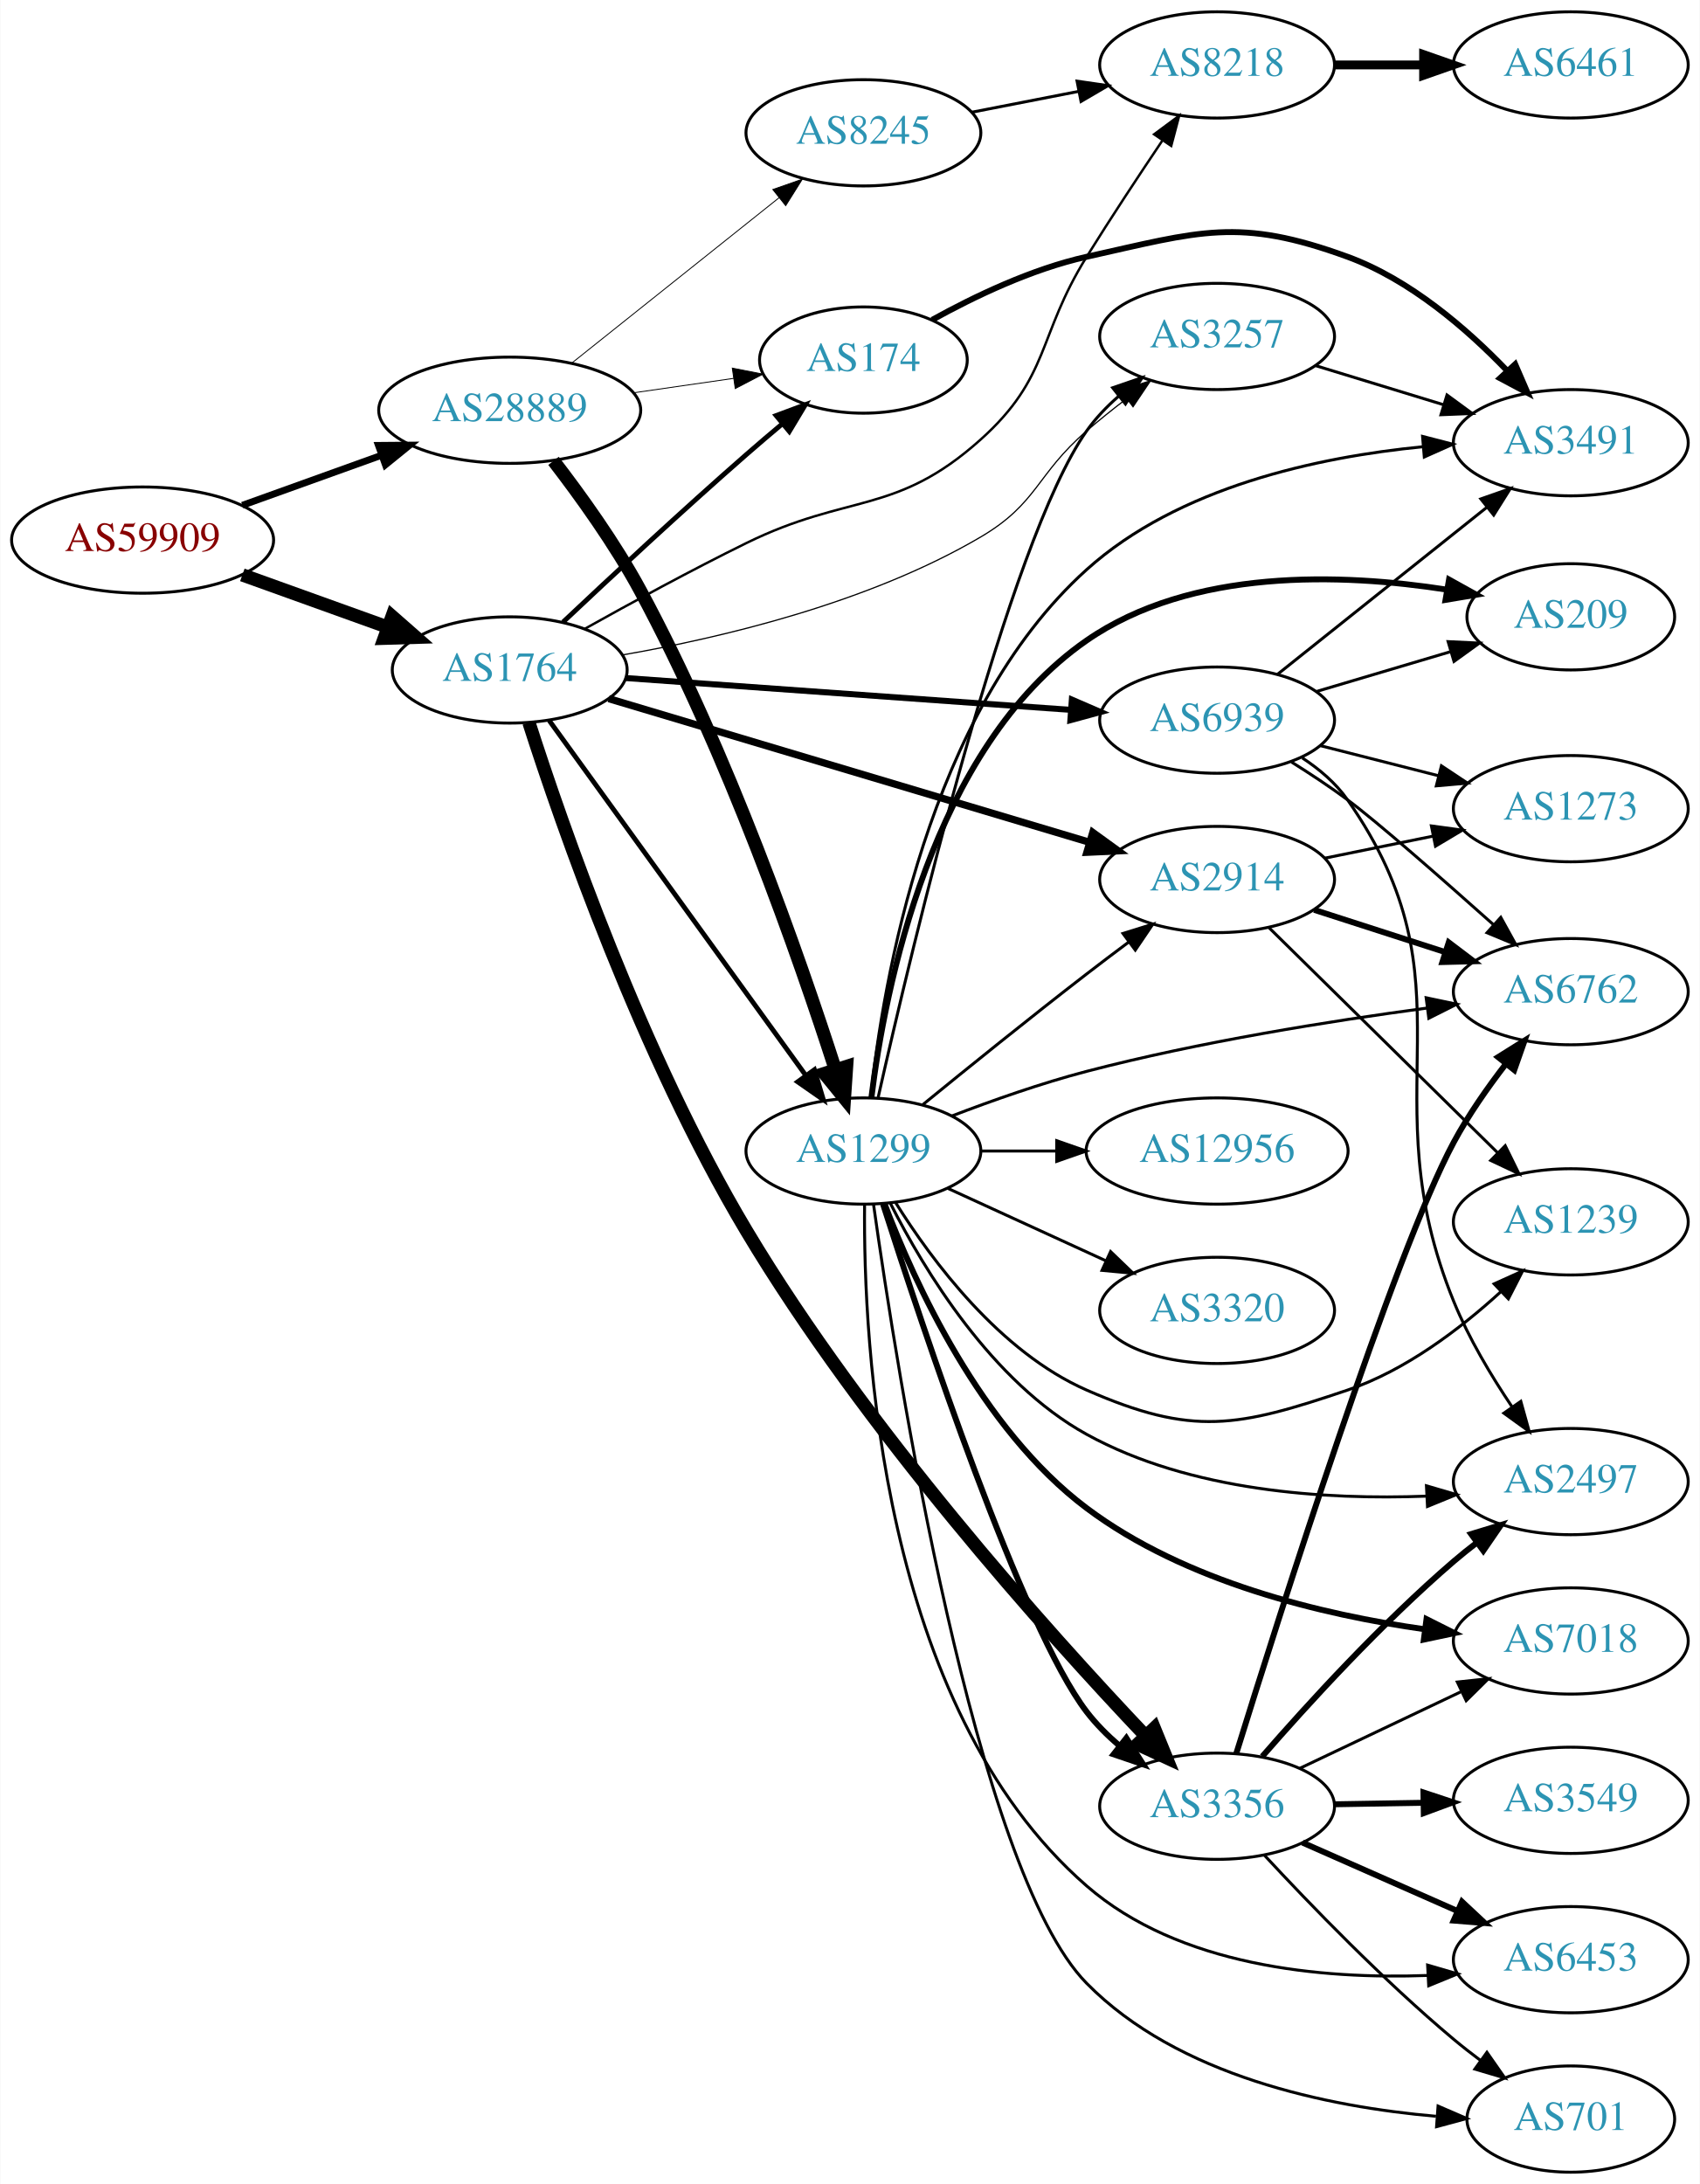
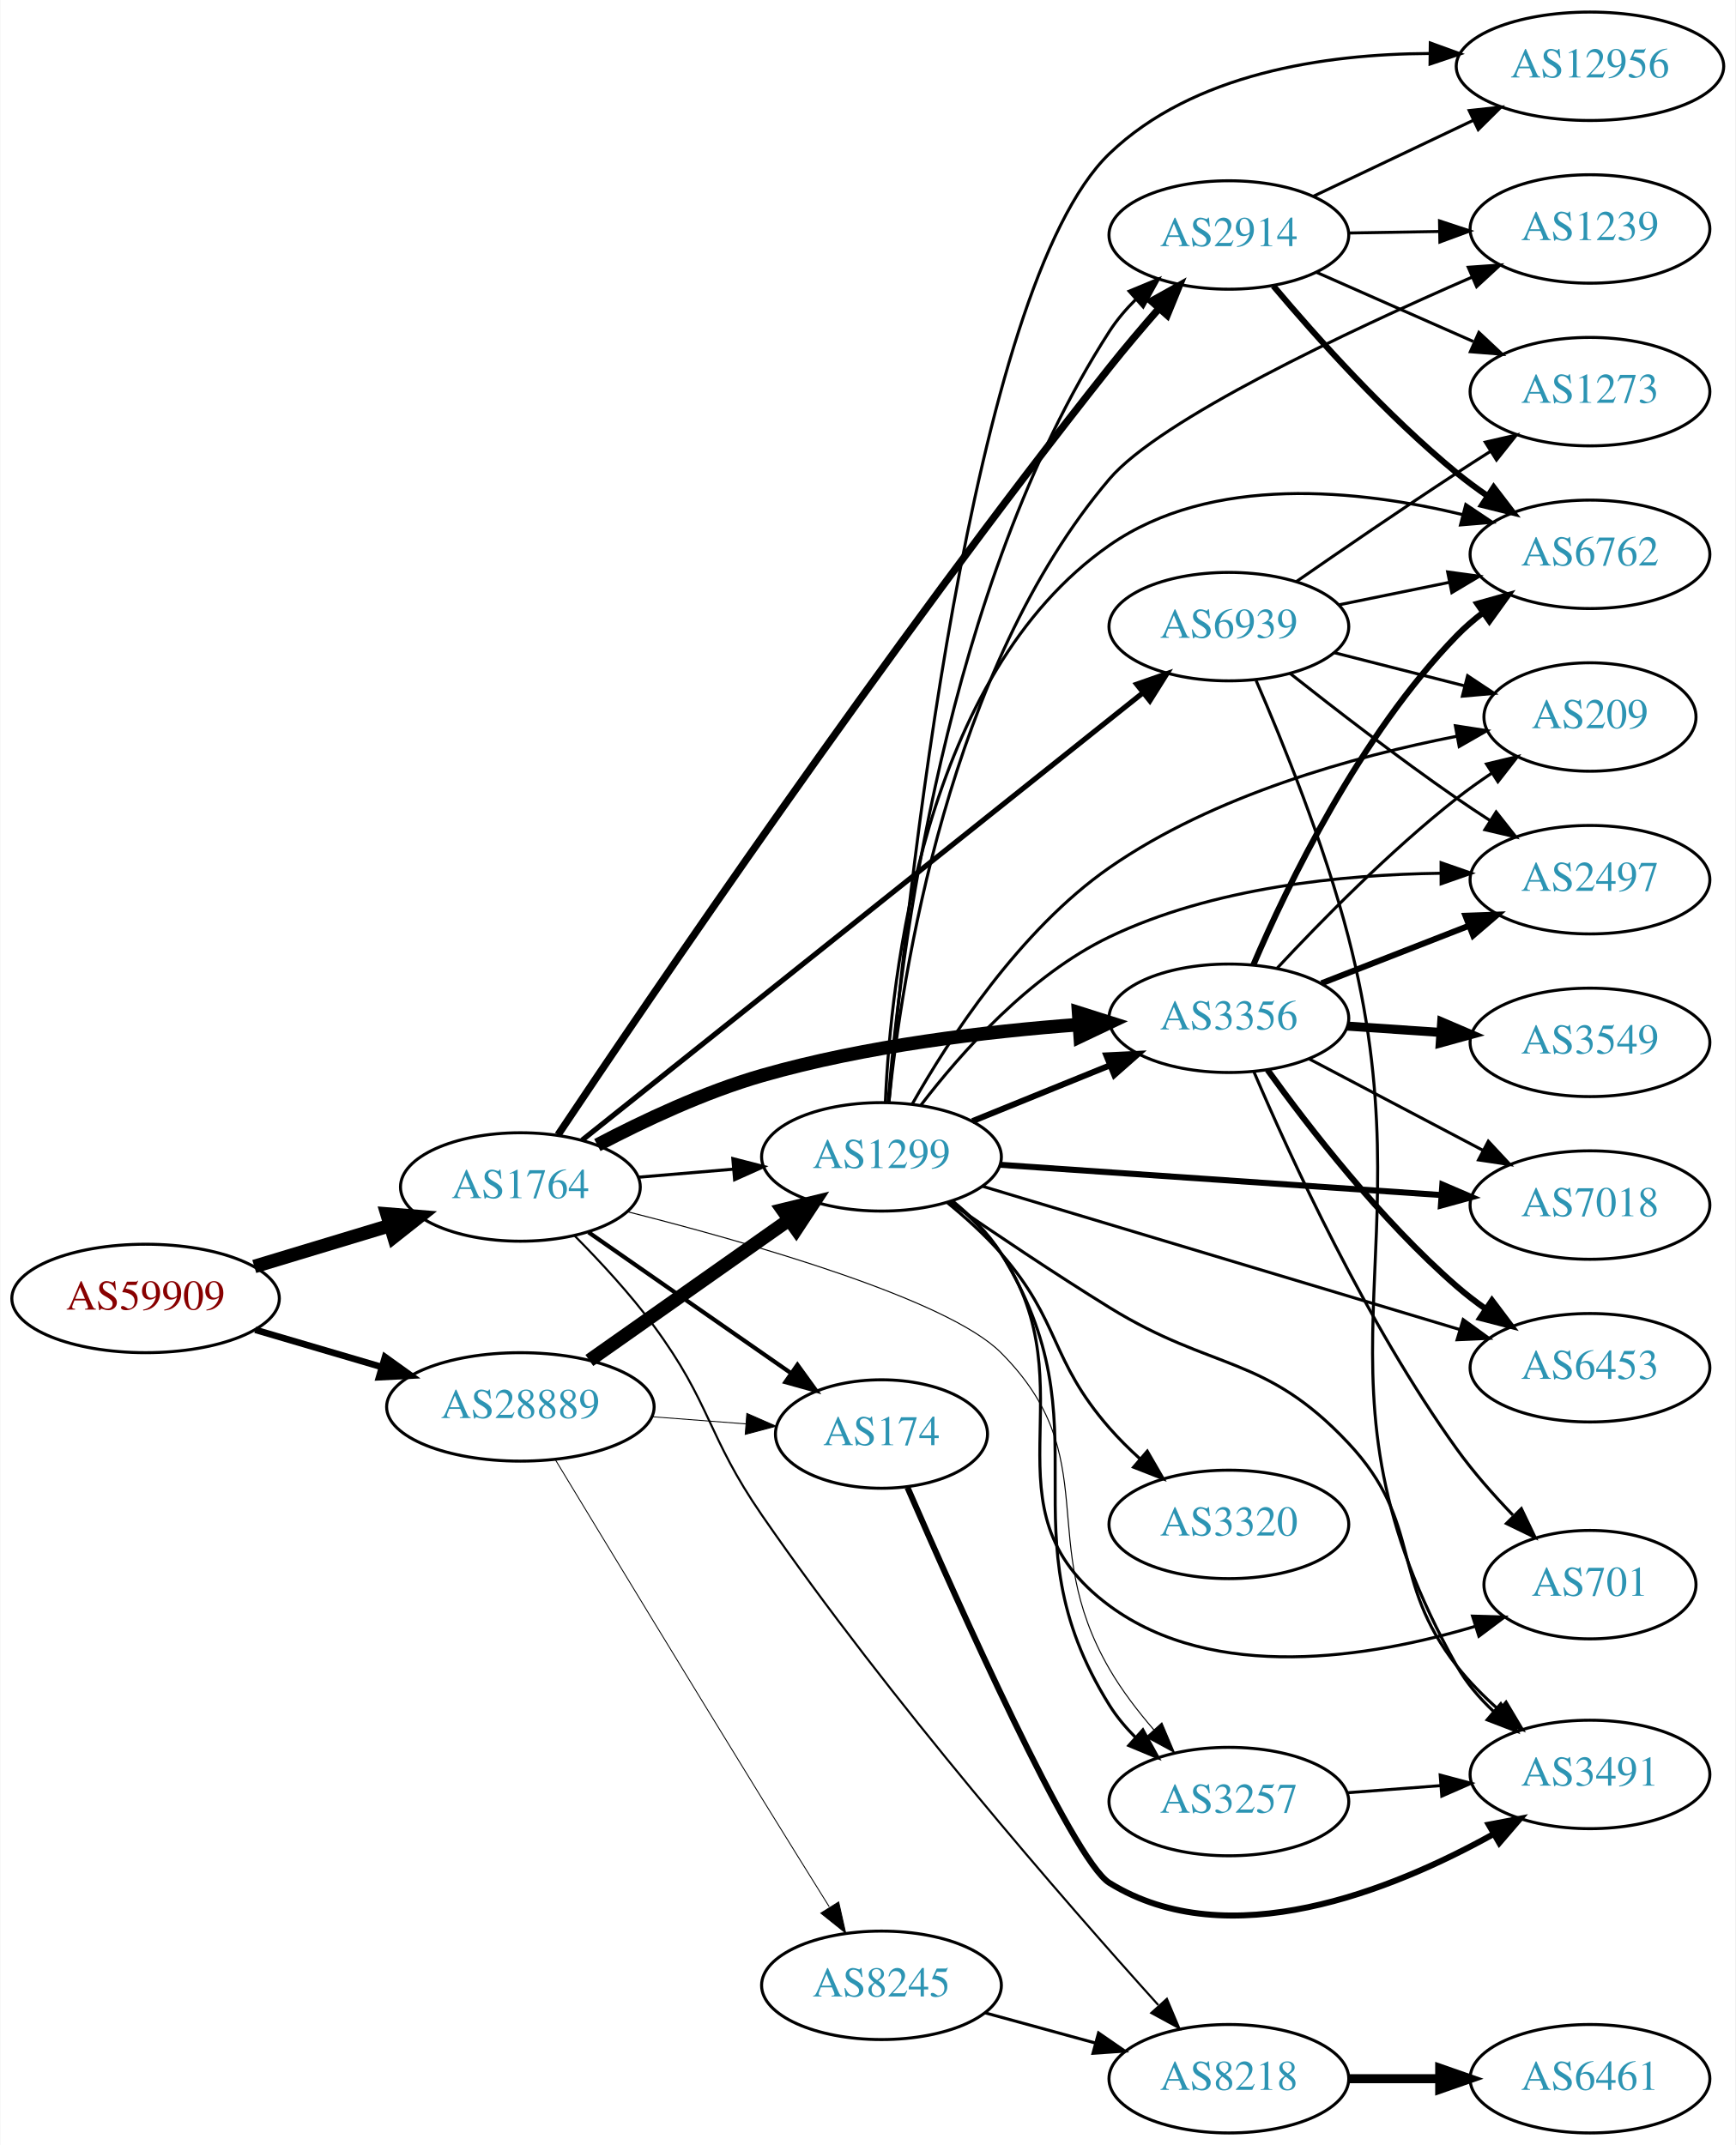
- <svg xmlns="http://www.w3.org/2000/svg" xmlns:xlink="http://www.w3.org/1999/xlink" width="576pt" height="740pt" viewBox="0.00 0.00 575.76 740.00">
-   <g id="graph0" class="graph" transform="scale(1 1) rotate(0) translate(4 736)">
-     <polygon fill="white" stroke="none" points="-4,4 -4,-736 571.762,-736 571.762,4 -4,4" />
+ <svg xmlns="http://www.w3.org/2000/svg" xmlns:xlink="http://www.w3.org/1999/xlink" width="576pt" height="712pt" viewBox="0.00 0.00 575.76 712.00">
+   <g id="graph0" class="graph" transform="scale(1 1) rotate(0) translate(4 708)">
+     <polygon fill="white" stroke="none" points="-4,4 -4,-708 571.762,-708 571.762,4 -4,4" />
    <g id="node1" class="node">
      <g id="a_node1">
        <a xlink:href="/asn/59909" xlink:title="AS59909 ~ Tele-Tec GmbH [AT]">
-           <ellipse fill="#ffffff" stroke="black" cx="44.196" cy="-553" rx="44.393" ry="18" />
-           <text text-anchor="middle" x="44.196" y="-549.3" font-family="Times,serif" font-size="14.00" fill="#880000">AS59909</text>
+           <ellipse fill="#ffffff" stroke="black" cx="44.196" cy="-277" rx="44.393" ry="18" />
+           <text text-anchor="middle" x="44.196" y="-273.3" font-family="Times,serif" font-size="14.00" fill="#880000">AS59909</text>
        </a>
      </g>
    </g>
    <g id="node2" class="node">
      <g id="a_node2">
        <a xlink:href="/asn/1764" xlink:title="AS1764 ~ NEXTLAYER-AS [AT]">
-           <ellipse fill="#ffffff" stroke="black" cx="168.588" cy="-509" rx="39.794" ry="18" />
-           <text text-anchor="middle" x="168.588" y="-505.3" font-family="Times,serif" font-size="14.00" fill="#2c94b3">AS1764</text>
+           <ellipse fill="#ffffff" stroke="black" cx="168.588" cy="-314" rx="39.794" ry="18" />
+           <text text-anchor="middle" x="168.588" y="-310.3" font-family="Times,serif" font-size="14.00" fill="#2c94b3">AS1764</text>
        </a>
      </g>
    </g>
    <g id="edge1" class="edge">
-       <path fill="none" stroke="black" stroke-width="4.5" d="M77.995,-541.209C93.124,-535.77 111.228,-529.262 127.189,-523.524" />
-       <polygon fill="black" stroke="black" stroke-width="4.5" points="128.726,-527.155 136.805,-520.067 126.062,-519.744 128.726,-527.155" />
+       <path fill="none" stroke="black" stroke-width="4.5" d="M80.269,-287.603C94.273,-291.836 110.524,-296.749 125.182,-301.18" />
+       <polygon fill="black" stroke="black" stroke-width="4.5" points="124.316,-305.032 135.028,-304.157 126.595,-297.494 124.316,-305.032" />
    </g>
    <g id="node3" class="node">
      <g id="a_node3">
        <a xlink:href="/asn/28889" xlink:title="AS28889 ~ LINZNET-AS [AT]">
-           <ellipse fill="#ffffff" stroke="black" cx="168.588" cy="-597" rx="44.393" ry="18" />
-           <text text-anchor="middle" x="168.588" y="-593.3" font-family="Times,serif" font-size="14.00" fill="#2c94b3">AS28889</text>
+           <ellipse fill="#ffffff" stroke="black" cx="168.588" cy="-241" rx="44.393" ry="18" />
+           <text text-anchor="middle" x="168.588" y="-237.3" font-family="Times,serif" font-size="14.00" fill="#2c94b3">AS28889</text>
        </a>
      </g>
    </g>
    <g id="edge2" class="edge">
-       <path fill="none" stroke="black" stroke-width="2.318" d="M77.995,-564.791C92.4,-569.97 109.503,-576.118 124.885,-581.648" />
-       <polygon fill="black" stroke="black" stroke-width="2.318" points="124.104,-585.087 134.699,-585.176 126.473,-578.5 124.104,-585.087" />
+       <path fill="none" stroke="black" stroke-width="2.186" d="M80.597,-266.587C93.663,-262.744 108.65,-258.336 122.462,-254.273" />
+       <polygon fill="black" stroke="black" stroke-width="2.186" points="123.661,-257.569 132.267,-251.389 121.686,-250.853 123.661,-257.569" />
    </g>
    <g id="node4" class="node">
      <g id="a_node4">
        <a xlink:href="/asn/8218" xlink:title="AS8218 ~ legacy Neotelecoms [FR]">
-           <ellipse fill="#ffffff" stroke="black" cx="408.273" cy="-714" rx="39.794" ry="18" />
-           <text text-anchor="middle" x="408.273" y="-710.3" font-family="Times,serif" font-size="14.00" fill="#2c94b3">AS8218</text>
+           <ellipse fill="#ffffff" stroke="black" cx="403.724" cy="-18" rx="39.794" ry="18" />
+           <text text-anchor="middle" x="403.724" y="-14.3" font-family="Times,serif" font-size="14.00" fill="#2c94b3">AS8218</text>
        </a>
      </g>
    </g>
    <g id="edge3" class="edge">
-       <path fill="none" stroke="black" stroke-width="0.818" d="M193.932,-522.888C209.461,-531.579 230.107,-542.827 248.784,-552 283.361,-568.982 299.377,-561.305 328.077,-587 351.817,-608.254 347.252,-621.941 364.077,-649 372.23,-662.112 381.684,-676.43 389.665,-688.282" />
-       <polygon fill="black" stroke="black" stroke-width="0.818" points="386.93,-690.486 395.435,-696.804 392.727,-686.562 386.93,-690.486" />
+       <path fill="none" stroke="black" stroke-width="0.692" d="M186.592,-297.797C194.99,-289.34 204.97,-278.572 212.784,-268 231.954,-242.067 230.47,-231.544 248.784,-205 291.231,-143.477 348.948,-77.236 380.266,-42.489" />
+       <polygon fill="black" stroke="black" stroke-width="0.692" points="383.149,-44.52 387.268,-34.758 377.96,-39.821 383.149,-44.52" />
    </g>
    <g id="node5" class="node">
      <g id="a_node5">
        <a xlink:href="/asn/3356" xlink:title="AS3356 ~ Level 3 Parent, LLC [US]">
-           <ellipse fill="#ffffff" stroke="black" cx="408.273" cy="-124" rx="39.794" ry="18" />
-           <text text-anchor="middle" x="408.273" y="-120.3" font-family="Times,serif" font-size="14.00" fill="#2c94b3">AS3356</text>
+           <ellipse fill="#ffffff" stroke="black" cx="403.724" cy="-370" rx="39.794" ry="18" />
+           <text text-anchor="middle" x="403.724" y="-366.3" font-family="Times,serif" font-size="14.00" fill="#2c94b3">AS3356</text>
        </a>
      </g>
    </g>
    <g id="edge4" class="edge">
-       <path fill="none" stroke="black" stroke-width="4.5" d="M175.101,-491.169C186.216,-456.535 213.309,-378.358 248.784,-319 288.942,-251.808 350.666,-183.011 383.997,-147.866" />
-       <polygon fill="black" stroke="black" stroke-width="4.5" points="386.988,-150.435 391.05,-140.485 381.295,-144.995 386.988,-150.435" />
+       <path fill="none" stroke="black" stroke-width="4.5" d="M194.128,-327.921C209.388,-335.947 229.678,-345.507 248.784,-351 283.197,-360.893 323.392,-365.635 354.078,-367.908" />
+       <polygon fill="black" stroke="black" stroke-width="4.5" points="353.854,-371.839 364.098,-368.588 354.388,-363.982 353.854,-371.839" />
    </g>
    <g id="node6" class="node">
      <g id="a_node6">
-         <a xlink:href="/asn/2914" xlink:title="AS2914 ~ NTT America, Inc. [US]">
-           <ellipse fill="#ffffff" stroke="black" cx="408.273" cy="-438" rx="39.794" ry="18" />
-           <text text-anchor="middle" x="408.273" y="-434.3" font-family="Times,serif" font-size="14.00" fill="#2c94b3">AS2914</text>
+         <a xlink:href="/asn/1299" xlink:title="AS1299 ~ Telia Carrier [EU]">
+           <ellipse fill="#ffffff" stroke="black" cx="288.431" cy="-324" rx="39.794" ry="18" />
+           <text text-anchor="middle" x="288.431" y="-320.3" font-family="Times,serif" font-size="14.00" fill="#2c94b3">AS1299</text>
        </a>
      </g>
    </g>
    <g id="edge5" class="edge">
-       <path fill="none" stroke="black" stroke-width="2.455" d="M202.139,-499.277C244.425,-486.645 318.336,-464.567 364.941,-450.645" />
-       <polygon fill="black" stroke="black" stroke-width="2.455" points="366.155,-453.935 374.735,-447.72 364.152,-447.228 366.155,-453.935" />
+       <path fill="none" stroke="black" stroke-width="1.038" d="M207.848,-317.247C217.828,-318.094 228.714,-319.017 239.14,-319.902" />
+       <polygon fill="black" stroke="black" stroke-width="1.038" points="239.102,-323.411 249.363,-320.77 239.694,-316.436 239.102,-323.411" />
    </g>
    <g id="node7" class="node">
      <g id="a_node7">
        <a xlink:href="/asn/3257" xlink:title="AS3257 ~ GTT [DE]">
-           <ellipse fill="#ffffff" stroke="black" cx="408.273" cy="-622" rx="39.794" ry="18" />
-           <text text-anchor="middle" x="408.273" y="-618.3" font-family="Times,serif" font-size="14.00" fill="#2c94b3">AS3257</text>
+           <ellipse fill="#ffffff" stroke="black" cx="403.724" cy="-110" rx="39.794" ry="18" />
+           <text text-anchor="middle" x="403.724" y="-106.3" font-family="Times,serif" font-size="14.00" fill="#2c94b3">AS3257</text>
        </a>
      </g>
    </g>
    <g id="edge6" class="edge">
-       <path fill="none" stroke="black" stroke-width="0.409" d="M206.93,-514.115C240.456,-519.94 290.095,-531.693 328.077,-554 347.589,-565.459 346.94,-575.225 364.077,-590 368.318,-593.656 372.944,-597.357 377.542,-600.88" />
-       <polygon fill="black" stroke="black" stroke-width="0.409" points="375.593,-603.793 385.697,-606.981 379.787,-598.188 375.593,-603.793" />
+       <path fill="none" stroke="black" stroke-width="0.346" d="M204.23,-305.762C245.312,-295.364 310.45,-276.693 328.077,-259 362.896,-224.051 339.329,-196.677 364.077,-154 368.165,-146.95 373.482,-140.001 378.858,-133.781" />
+       <polygon fill="black" stroke="black" stroke-width="0.346" points="381.482,-136.098 385.61,-126.34 376.298,-131.394 381.482,-136.098" />
    </g>
    <g id="node8" class="node">
      <g id="a_node8">
-         <a xlink:href="/asn/1299" xlink:title="AS1299 ~ Telia Carrier [EU]">
-           <ellipse fill="#ffffff" stroke="black" cx="288.431" cy="-346" rx="39.794" ry="18" />
-           <text text-anchor="middle" x="288.431" y="-342.3" font-family="Times,serif" font-size="14.00" fill="#2c94b3">AS1299</text>
+         <a xlink:href="/asn/174" xlink:title="AS174 ~ Cogent Communications [US]">
+           <ellipse fill="#ffffff" stroke="black" cx="288.431" cy="-232" rx="35.194" ry="18" />
+           <text text-anchor="middle" x="288.431" y="-228.3" font-family="Times,serif" font-size="14.00" fill="#2c94b3">AS174</text>
        </a>
      </g>
    </g>
    <g id="edge7" class="edge">
-       <path fill="none" stroke="black" stroke-width="1.636" d="M181.977,-491.864C202.699,-463.202 244.502,-405.379 268.79,-371.785" />
-       <polygon fill="black" stroke="black" stroke-width="1.636" points="271.831,-373.551 274.854,-363.397 266.158,-369.45 271.831,-373.551" />
+       <path fill="none" stroke="black" stroke-width="1.385" d="M191.202,-298.96C210.04,-285.852 237.519,-266.731 258.295,-252.274" />
+       <polygon fill="black" stroke="black" stroke-width="1.385" points="260.535,-254.979 266.744,-246.395 256.537,-249.234 260.535,-254.979" />
    </g>
    <g id="node9" class="node">
      <g id="a_node9">
-         <a xlink:href="/asn/174" xlink:title="AS174 ~ Cogent Communications [US]">
-           <ellipse fill="#ffffff" stroke="black" cx="288.431" cy="-614" rx="35.194" ry="18" />
-           <text text-anchor="middle" x="288.431" y="-610.3" font-family="Times,serif" font-size="14.00" fill="#2c94b3">AS174</text>
+         <a xlink:href="/asn/2914" xlink:title="AS2914 ~ NTT America, Inc. [US]">
+           <ellipse fill="#ffffff" stroke="black" cx="403.724" cy="-630" rx="39.794" ry="18" />
+           <text text-anchor="middle" x="403.724" y="-626.3" font-family="Times,serif" font-size="14.00" fill="#2c94b3">AS2914</text>
        </a>
      </g>
    </g>
    <g id="edge8" class="edge">
-       <path fill="none" stroke="black" stroke-width="1.636" d="M186.651,-525.217C202.53,-540.19 226.959,-562.929 248.784,-582 252.702,-585.423 256.894,-588.99 261.021,-592.448" />
-       <polygon fill="black" stroke="black" stroke-width="1.636" points="258.856,-595.2 268.785,-598.897 263.328,-589.815 258.856,-595.2" />
+       <path fill="none" stroke="black" stroke-width="2.423" d="M181.076,-331.304C210.28,-375.012 290.288,-493.001 364.077,-586 369.232,-592.496 375.024,-599.319 380.526,-605.602" />
+       <polygon fill="black" stroke="black" stroke-width="2.423" points="378.015,-608.045 387.268,-613.205 383.252,-603.401 378.015,-608.045" />
    </g>
    <g id="node10" class="node">
      <g id="a_node10">
        <a xlink:href="/asn/6939" xlink:title="AS6939 ~ Hurricane Electric LLC [US]">
-           <ellipse fill="#ffffff" stroke="black" cx="408.273" cy="-492" rx="39.794" ry="18" />
-           <text text-anchor="middle" x="408.273" y="-488.3" font-family="Times,serif" font-size="14.00" fill="#2c94b3">AS6939</text>
+           <ellipse fill="#ffffff" stroke="black" cx="403.724" cy="-500" rx="39.794" ry="18" />
+           <text text-anchor="middle" x="403.724" y="-496.3" font-family="Times,serif" font-size="14.00" fill="#2c94b3">AS6939</text>
        </a>
      </g>
    </g>
    <g id="edge9" class="edge">
-       <path fill="none" stroke="black" stroke-width="2.045" d="M207.776,-506.269C248.804,-503.334 314.114,-498.663 358.752,-495.47" />
-       <polygon fill="black" stroke="black" stroke-width="2.045" points="359.061,-498.957 368.786,-494.753 358.562,-491.975 359.061,-498.957" />
-     </g>
-     <g id="edge22" class="edge">
-       <path fill="none" stroke="black" stroke-width="4.5" d="M183.435,-579.851C192.558,-568.012 204.335,-551.642 212.784,-536 242.498,-480.99 266.708,-411.569 278.889,-373.722" />
-       <polygon fill="black" stroke="black" stroke-width="4.5" points="282.727,-374.645 282,-363.923 275.221,-372.262 282.727,-374.645" />
+       <path fill="none" stroke="black" stroke-width="1.731" d="M189.064,-329.538C230.463,-362.567 327.321,-439.843 375.089,-477.952" />
+       <polygon fill="black" stroke="black" stroke-width="1.731" points="373.139,-480.874 383.139,-484.375 377.505,-475.403 373.139,-480.874" />
+     </g>
+     <g id="edge25" class="edge">
+       <path fill="none" stroke="black" stroke-width="4.5" d="M191.477,-256.417C210.114,-269.544 237.064,-288.525 257.661,-303.032" />
+       <polygon fill="black" stroke="black" stroke-width="4.5" points="255.613,-306.406 266.056,-308.945 260.148,-299.968 255.613,-306.406" />
+     </g>
+     <g id="edge26" class="edge">
+       <path fill="none" stroke="black" stroke-width="0.3" d="M212.132,-237.751C222.318,-236.973 233.213,-236.141 243.462,-235.358" />
+       <polygon fill="black" stroke="black" stroke-width="0.3" points="243.74,-238.847 253.445,-234.596 243.207,-231.867 243.74,-238.847" />
+     </g>
+     <g id="node23" class="node">
+       <g id="a_node23">
+         <a xlink:href="/asn/8245" xlink:title="AS8245 ~ Video-Broadcast GmbH [AT]">
+           <ellipse fill="#ffffff" stroke="black" cx="288.431" cy="-49" rx="39.794" ry="18" />
+           <text text-anchor="middle" x="288.431" y="-45.3" font-family="Times,serif" font-size="14.00" fill="#2c94b3">AS8245</text>
+         </a>
+       </g>
    </g>
    <g id="edge24" class="edge">
-       <path fill="none" stroke="black" stroke-width="0.3" d="M210.473,-602.898C221.467,-604.484 233.387,-606.204 244.489,-607.805" />
-       <polygon fill="black" stroke="black" stroke-width="0.3" points="244.007,-611.272 254.404,-609.236 245.006,-604.344 244.007,-611.272" />
-     </g>
-     <g id="node21" class="node">
-       <g id="a_node21">
-         <a xlink:href="/asn/8245" xlink:title="AS8245 ~ Video-Broadcast GmbH [AT]">
-           <ellipse fill="#ffffff" stroke="black" cx="288.431" cy="-691" rx="39.794" ry="18" />
-           <text text-anchor="middle" x="288.431" y="-687.3" font-family="Times,serif" font-size="14.00" fill="#2c94b3">AS8245</text>
-         </a>
-       </g>
-     </g>
-     <g id="edge23" class="edge">
-       <path fill="none" stroke="black" stroke-width="0.3" d="M189.579,-612.946C208.91,-628.366 238.361,-651.859 259.904,-669.043" />
-       <polygon fill="black" stroke="black" stroke-width="0.3" points="257.736,-671.79 267.736,-675.29 262.101,-666.318 257.736,-671.79" />
+       <path fill="none" stroke="black" stroke-width="0.3" d="M180.291,-223.302C195.457,-198.254 224.105,-151.048 248.784,-111 256.062,-99.19 264.176,-86.154 271.082,-75.095" />
+       <polygon fill="black" stroke="black" stroke-width="0.3" points="274.222,-76.676 276.555,-66.342 268.286,-72.965 274.222,-76.676" />
    </g>
    <g id="node11" class="node">
      <g id="a_node11">
        <a xlink:href="/asn/6461" xlink:title="AS6461 ~ Zayo Bandwidth [US]">
-           <ellipse fill="#ffffff" stroke="black" cx="528.116" cy="-714" rx="39.794" ry="18" />
-           <text text-anchor="middle" x="528.116" y="-710.3" font-family="Times,serif" font-size="14.00" fill="#2c94b3">AS6461</text>
+           <ellipse fill="#ffffff" stroke="black" cx="523.566" cy="-18" rx="39.794" ry="18" />
+           <text text-anchor="middle" x="523.566" y="-14.3" font-family="Times,serif" font-size="14.00" fill="#2c94b3">AS6461</text>
        </a>
      </g>
    </g>
    <g id="edge10" class="edge">
-       <path fill="none" stroke="black" stroke-width="3" d="M448.186,-714C457.739,-714 468.089,-714 478.052,-714" />
-       <polygon fill="black" stroke="black" stroke-width="3" points="478.244,-717.5 488.244,-714 478.244,-710.5 478.244,-717.5" />
+       <path fill="none" stroke="black" stroke-width="3" d="M443.636,-18C453.19,-18 463.539,-18 473.502,-18" />
+       <polygon fill="black" stroke="black" stroke-width="3" points="473.695,-21.5 483.695,-18 473.694,-14.5 473.695,-21.5" />
    </g>
    <g id="node12" class="node">
      <g id="a_node12">
        <a xlink:href="/asn/6762" xlink:title="AS6762 ~ TELECOM ITALIA SPARKLE S.p.A. [IT]">
-           <ellipse fill="#ffffff" stroke="black" cx="528.116" cy="-400" rx="39.794" ry="18" />
-           <text text-anchor="middle" x="528.116" y="-396.3" font-family="Times,serif" font-size="14.00" fill="#2c94b3">AS6762</text>
+           <ellipse fill="#ffffff" stroke="black" cx="523.566" cy="-524" rx="39.794" ry="18" />
+           <text text-anchor="middle" x="523.566" y="-520.3" font-family="Times,serif" font-size="14.00" fill="#2c94b3">AS6762</text>
        </a>
      </g>
    </g>
    <g id="edge11" class="edge">
-       <path fill="none" stroke="black" stroke-width="2" d="M414.74,-141.76C429.107,-188.037 468.217,-311.343 488.469,-349 493.39,-358.149 499.873,-367.42 506.12,-375.502" />
-       <polygon fill="black" stroke="black" stroke-width="2" points="503.489,-377.817 512.469,-383.439 508.956,-373.444 503.489,-377.817" />
+       <path fill="none" stroke="black" stroke-width="2" d="M411.878,-387.772C423.139,-414.075 447.087,-463.824 479.37,-497 481.992,-499.694 484.933,-502.237 488.016,-504.606" />
+       <polygon fill="black" stroke="black" stroke-width="2" points="486.183,-507.595 496.385,-510.452 490.191,-501.856 486.183,-507.595" />
    </g>
    <g id="node13" class="node">
      <g id="a_node13">
-         <a xlink:href="/asn/3549" xlink:title="AS3549 ~ Level 3 Parent, LLC [US]">
-           <ellipse fill="#ffffff" stroke="black" cx="528.116" cy="-126" rx="39.794" ry="18" />
-           <text text-anchor="middle" x="528.116" y="-122.3" font-family="Times,serif" font-size="14.00" fill="#2c94b3">AS3549</text>
+         <a xlink:href="/asn/7018" xlink:title="AS7018 ~ AT&amp;T Services, Inc. [US]">
+           <ellipse fill="#ffffff" stroke="black" cx="523.566" cy="-308" rx="39.794" ry="18" />
+           <text text-anchor="middle" x="523.566" y="-304.3" font-family="Times,serif" font-size="14.00" fill="#2c94b3">AS7018</text>
        </a>
      </g>
    </g>
    <g id="edge12" class="edge">
-       <path fill="none" stroke="black" stroke-width="2" d="M448.186,-124.66C457.739,-124.823 468.089,-124.998 478.052,-125.167" />
-       <polygon fill="black" stroke="black" stroke-width="2" points="478.186,-128.67 488.244,-125.34 478.305,-121.671 478.186,-128.67" />
+       <path fill="none" stroke="black" d="M430.294,-356.547C447.203,-347.65 469.577,-335.879 488.058,-326.156" />
+       <polygon fill="black" stroke="black" points="489.826,-329.18 497.046,-321.427 486.567,-322.986 489.826,-329.18" />
    </g>
    <g id="node14" class="node">
      <g id="a_node14">
-         <a xlink:href="/asn/7018" xlink:title="AS7018 ~ AT&amp;T Services, Inc. [US]">
-           <ellipse fill="#ffffff" stroke="black" cx="528.116" cy="-180" rx="39.794" ry="18" />
-           <text text-anchor="middle" x="528.116" y="-176.3" font-family="Times,serif" font-size="14.00" fill="#2c94b3">AS7018</text>
+         <a xlink:href="/asn/6453" xlink:title="AS6453 ~ TATA COMMUNICATIONS (AMERICA) INC [US]">
+           <ellipse fill="#ffffff" stroke="black" cx="523.566" cy="-254" rx="39.794" ry="18" />
+           <text text-anchor="middle" x="523.566" y="-250.3" font-family="Times,serif" font-size="14.00" fill="#2c94b3">AS6453</text>
        </a>
      </g>
    </g>
    <g id="edge13" class="edge">
-       <path fill="none" stroke="black" d="M436.309,-136.848C452.477,-144.531 473.229,-154.392 490.813,-162.748" />
-       <polygon fill="black" stroke="black" points="489.672,-166.081 500.206,-167.212 492.676,-159.759 489.672,-166.081" />
+       <path fill="none" stroke="black" stroke-width="2" d="M416.548,-352.879C430.222,-333.868 454.109,-302.967 479.37,-281 482.363,-278.398 485.633,-275.878 488.99,-273.493" />
+       <polygon fill="black" stroke="black" stroke-width="2" points="491.039,-276.334 497.411,-267.869 487.151,-270.513 491.039,-276.334" />
    </g>
    <g id="node15" class="node">
      <g id="a_node15">
-         <a xlink:href="/asn/2497" xlink:title="AS2497 ~ Internet Initiative Japan Inc. [JP]">
-           <ellipse fill="#ffffff" stroke="black" cx="528.116" cy="-234" rx="39.794" ry="18" />
-           <text text-anchor="middle" x="528.116" y="-230.3" font-family="Times,serif" font-size="14.00" fill="#2c94b3">AS2497</text>
+         <a xlink:href="/asn/3549" xlink:title="AS3549 ~ Level 3 Parent, LLC [US]">
+           <ellipse fill="#ffffff" stroke="black" cx="523.566" cy="-362" rx="39.794" ry="18" />
+           <text text-anchor="middle" x="523.566" y="-358.3" font-family="Times,serif" font-size="14.00" fill="#2c94b3">AS3549</text>
        </a>
      </g>
    </g>
    <g id="edge14" class="edge">
-       <path fill="none" stroke="black" stroke-width="2" d="M423.562,-140.853C438.776,-158.329 463.986,-185.985 488.469,-207 490.954,-209.132 493.605,-211.258 496.311,-213.326" />
-       <polygon fill="black" stroke="black" stroke-width="2" points="494.343,-216.223 504.478,-219.309 498.48,-210.576 494.343,-216.223" />
+       <path fill="none" stroke="black" stroke-width="3" d="M442.984,-367.403C452.863,-366.732 463.63,-366.001 473.96,-365.3" />
+       <polygon fill="black" stroke="black" stroke-width="3" points="474.355,-368.781 484.095,-364.612 473.881,-361.797 474.355,-368.781" />
    </g>
    <g id="node16" class="node">
      <g id="a_node16">
-         <a xlink:href="/asn/6453" xlink:title="AS6453 ~ TATA COMMUNICATIONS (AMERICA) INC [US]">
-           <ellipse fill="#ffffff" stroke="black" cx="528.116" cy="-72" rx="39.794" ry="18" />
-           <text text-anchor="middle" x="528.116" y="-68.3" font-family="Times,serif" font-size="14.00" fill="#2c94b3">AS6453</text>
+         <a xlink:href="/asn/2497" xlink:title="AS2497 ~ Internet Initiative Japan Inc. [JP]">
+           <ellipse fill="#ffffff" stroke="black" cx="523.566" cy="-416" rx="39.794" ry="18" />
+           <text text-anchor="middle" x="523.566" y="-412.3" font-family="Times,serif" font-size="14.00" fill="#2c94b3">AS2497</text>
        </a>
      </g>
    </g>
    <g id="edge15" class="edge">
-       <path fill="none" stroke="black" stroke-width="2" d="M437.2,-111.677C452.79,-104.798 472.426,-96.133 489.368,-88.657" />
-       <polygon fill="black" stroke="black" stroke-width="2" points="491.245,-91.654 498.981,-84.415 488.419,-85.25 491.245,-91.654" />
+       <path fill="none" stroke="black" stroke-width="2" d="M434.46,-381.608C449.254,-387.382 467.332,-394.439 483.253,-400.654" />
+       <polygon fill="black" stroke="black" stroke-width="2" points="482.251,-404.02 492.839,-404.396 484.796,-397.499 482.251,-404.02" />
    </g>
    <g id="node17" class="node">
      <g id="a_node17">
-         <a xlink:href="/asn/701" xlink:title="AS701 ~ UUNET [US]">
-           <ellipse fill="#ffffff" stroke="black" cx="528.116" cy="-18" rx="35.194" ry="18" />
-           <text text-anchor="middle" x="528.116" y="-14.3" font-family="Times,serif" font-size="14.00" fill="#2c94b3">AS701</text>
+         <a xlink:href="/asn/209" xlink:title="AS209 ~ CenturyLink Communications, LLC [US]">
+           <ellipse fill="#ffffff" stroke="black" cx="523.566" cy="-470" rx="35.194" ry="18" />
+           <text text-anchor="middle" x="523.566" y="-466.3" font-family="Times,serif" font-size="14.00" fill="#2c94b3">AS209</text>
        </a>
      </g>
    </g>
    <g id="edge16" class="edge">
-       <path fill="none" stroke="black" d="M424.28,-107.419C439.664,-90.819 464.644,-64.946 488.469,-45 491.337,-42.6 494.411,-40.196 497.528,-37.867" />
-       <polygon fill="black" stroke="black" points="499.7,-40.616 505.764,-31.929 495.605,-34.939 499.7,-40.616" />
-     </g>
-     <g id="edge17" class="edge">
-       <path fill="none" stroke="black" stroke-width="2" d="M441.163,-427.717C454.787,-423.323 470.873,-418.136 485.423,-413.445" />
-       <polygon fill="black" stroke="black" stroke-width="2" points="486.757,-416.692 495.201,-410.292 484.609,-410.03 486.757,-416.692" />
+       <path fill="none" stroke="black" d="M419.821,-386.712C434.287,-402.235 457.144,-425.519 479.37,-443 482.987,-445.845 486.918,-448.648 490.886,-451.31" />
+       <polygon fill="black" stroke="black" points="489.222,-454.401 499.525,-456.872 493.011,-448.515 489.222,-454.401" />
    </g>
    <g id="node18" class="node">
      <g id="a_node18">
-         <a xlink:href="/asn/1239" xlink:title="AS1239 ~ Sprint [US]">
-           <ellipse fill="#ffffff" stroke="black" cx="528.116" cy="-322" rx="39.794" ry="18" />
-           <text text-anchor="middle" x="528.116" y="-318.3" font-family="Times,serif" font-size="14.00" fill="#2c94b3">AS1239</text>
-         </a>
-       </g>
-     </g>
-     <g id="edge18" class="edge">
-       <path fill="none" stroke="black" d="M425.907,-421.626C446.086,-401.763 480.248,-368.135 503.236,-345.507" />
-       <polygon fill="black" stroke="black" points="505.895,-347.8 510.567,-338.291 500.985,-342.811 505.895,-347.8" />
+         <a xlink:href="/asn/701" xlink:title="AS701 ~ UUNET [US]">
+           <ellipse fill="#ffffff" stroke="black" cx="523.566" cy="-182" rx="35.194" ry="18" />
+           <text text-anchor="middle" x="523.566" y="-178.3" font-family="Times,serif" font-size="14.00" fill="#2c94b3">AS701</text>
+         </a>
+       </g>
+     </g>
+     <g id="edge17" class="edge">
+       <path fill="none" stroke="black" d="M411.981,-352.359C423.895,-324.414 449.303,-268.848 479.37,-227 484.82,-219.415 491.501,-211.832 497.965,-205.112" />
+       <polygon fill="black" stroke="black" points="500.796,-207.229 505.366,-197.671 495.833,-202.293 500.796,-207.229" />
+     </g>
+     <g id="edge30" class="edge">
+       <path fill="none" stroke="black" stroke-width="2" d="M318.607,-335.846C332.482,-341.48 349.259,-348.292 364.169,-354.346" />
+       <polygon fill="black" stroke="black" stroke-width="2" points="363.065,-357.675 373.647,-358.194 365.698,-351.189 363.065,-357.675" />
+     </g>
+     <g id="edge35" class="edge">
+       <path fill="none" stroke="black" d="M311.875,-309.477C317.923,-304.584 323.93,-298.653 328.077,-292 364.343,-233.817 327.812,-200.183 364.077,-142 366.475,-138.154 369.494,-134.549 372.784,-131.246" />
+       <polygon fill="black" stroke="black" points="375.172,-133.806 380.279,-124.523 370.498,-128.595 375.172,-133.806" />
+     </g>
+     <g id="edge36" class="edge">
+       <path fill="none" stroke="black" d="M290.618,-342.176C294.391,-388.45 309.316,-513.049 364.077,-598 366.533,-601.81 369.587,-605.392 372.894,-608.683" />
+       <polygon fill="black" stroke="black" points="370.618,-611.343 380.407,-615.396 375.282,-606.123 370.618,-611.343" />
+     </g>
+     <g id="edge34" class="edge">
+       <path fill="none" stroke="black" d="M289.716,-342.103C291.463,-383.299 302.18,-483.811 364.077,-527 398.074,-550.721 446.935,-545.488 481.397,-537.162" />
+       <polygon fill="black" stroke="black" points="482.353,-540.53 491.154,-534.631 480.595,-533.755 482.353,-540.53" />
+     </g>
+     <g id="edge40" class="edge">
+       <path fill="none" stroke="black" stroke-width="2" d="M327.667,-321.376C367.731,-318.626 430.77,-314.3 474.251,-311.316" />
+       <polygon fill="black" stroke="black" stroke-width="2" points="474.572,-314.802 484.309,-310.626 474.093,-307.819 474.572,-314.802" />
+     </g>
+     <g id="edge31" class="edge">
+       <path fill="none" stroke="black" d="M321.847,-314.267C363.227,-301.842 434.901,-280.322 480.464,-266.641" />
+       <polygon fill="black" stroke="black" points="481.479,-269.991 490.05,-263.763 479.466,-263.287 481.479,-269.991" />
+     </g>
+     <g id="edge39" class="edge">
+       <path fill="none" stroke="black" d="M301.521,-341.167C314.737,-358.45 337.595,-384.313 364.077,-397 398.356,-413.422 441.397,-417.702 473.973,-418.135" />
+       <polygon fill="black" stroke="black" points="474.151,-421.636 484.157,-418.152 474.162,-414.636 474.151,-421.636" />
+     </g>
+     <g id="edge38" class="edge">
+       <path fill="none" stroke="black" d="M298.638,-341.527C310.817,-363.057 334.266,-399.265 364.077,-420 398.744,-444.113 445.575,-456.997 479.331,-463.611" />
+       <polygon fill="black" stroke="black" points="478.889,-467.088 489.359,-465.467 480.163,-460.205 478.889,-467.088" />
+     </g>
+     <g id="edge29" class="edge">
+       <path fill="none" stroke="black" d="M311.614,-309.308C317.654,-304.41 323.723,-298.519 328.077,-292 358.295,-246.757 320.314,-207.323 364.077,-175 398.861,-149.31 450.591,-157.764 485.399,-168.144" />
+       <polygon fill="black" stroke="black" points="484.589,-171.559 495.179,-171.243 486.704,-164.886 484.589,-171.559" />
    </g>
    <g id="node19" class="node">
      <g id="a_node19">
-         <a xlink:href="/asn/1273" xlink:title="AS1273 ~ Vodafone Group PLC [EU]">
-           <ellipse fill="#ffffff" stroke="black" cx="528.116" cy="-462" rx="39.794" ry="18" />
-           <text text-anchor="middle" x="528.116" y="-458.3" font-family="Times,serif" font-size="14.00" fill="#2c94b3">AS1273</text>
-         </a>
-       </g>
-     </g>
-     <g id="edge19" class="edge">
-       <path fill="none" stroke="black" d="M444.63,-445.201C456.176,-447.552 469.168,-450.198 481.366,-452.683" />
-       <polygon fill="black" stroke="black" points="480.88,-456.155 491.377,-454.721 482.277,-449.296 480.88,-456.155" />
+         <a xlink:href="/asn/3491" xlink:title="AS3491 ~ PCCW Global, Inc. [US]">
+           <ellipse fill="#ffffff" stroke="black" cx="523.566" cy="-119" rx="39.794" ry="18" />
+           <text text-anchor="middle" x="523.566" y="-115.3" font-family="Times,serif" font-size="14.00" fill="#2c94b3">AS3491</text>
+         </a>
+       </g>
+     </g>
+     <g id="edge37" class="edge">
+       <path fill="none" stroke="black" d="M311.038,-308.91C325.795,-298.758 345.895,-285.228 364.077,-274 398.555,-252.71 415.64,-258.547 443.37,-229 468.399,-202.331 456.819,-183.795 479.37,-155 483.399,-149.855 488.275,-144.94 493.278,-140.485" />
+       <polygon fill="black" stroke="black" points="495.724,-143.002 501.144,-133.898 491.23,-137.636 495.724,-143.002" />
    </g>
    <g id="node20" class="node">
      <g id="a_node20">
-         <a xlink:href="/asn/3491" xlink:title="AS3491 ~ PCCW Global, Inc. [US]">
-           <ellipse fill="#ffffff" stroke="black" cx="528.116" cy="-586" rx="39.794" ry="18" />
-           <text text-anchor="middle" x="528.116" y="-582.3" font-family="Times,serif" font-size="14.00" fill="#2c94b3">AS3491</text>
-         </a>
-       </g>
+         <a xlink:href="/asn/1239" xlink:title="AS1239 ~ Sprint [US]">
+           <ellipse fill="#ffffff" stroke="black" cx="523.566" cy="-632" rx="39.794" ry="18" />
+           <text text-anchor="middle" x="523.566" y="-628.3" font-family="Times,serif" font-size="14.00" fill="#2c94b3">AS1239</text>
+         </a>
+       </g>
+     </g>
+     <g id="edge28" class="edge">
+       <path fill="none" stroke="black" d="M290.901,-342.274C295.12,-383.718 310.643,-486.119 364.077,-549 380.871,-568.763 443.194,-598.06 484.502,-616.043" />
+       <polygon fill="black" stroke="black" points="483.173,-619.282 493.741,-620.03 485.946,-612.855 483.173,-619.282" />
+     </g>
+     <g id="node21" class="node">
+       <g id="a_node21">
+         <a xlink:href="/asn/12956" xlink:title="AS12956 ~ TELXIUS [ES]">
+           <ellipse fill="#ffffff" stroke="black" cx="523.566" cy="-686" rx="44.393" ry="18" />
+           <text text-anchor="middle" x="523.566" y="-682.3" font-family="Times,serif" font-size="14.00" fill="#2c94b3">AS12956</text>
+         </a>
+       </g>
+     </g>
+     <g id="edge32" class="edge">
+       <path fill="none" stroke="black" d="M290.911,-342.163C296.42,-405.118 317.839,-612.555 364.077,-657 391.857,-683.702 435.629,-690.065 470.14,-690.245" />
+       <polygon fill="black" stroke="black" points="470.569,-693.741 480.525,-690.119 470.483,-686.741 470.569,-693.741" />
+     </g>
+     <g id="node24" class="node">
+       <g id="a_node24">
+         <a xlink:href="/asn/3320" xlink:title="AS3320 ~ DTAG [DE]">
+           <ellipse fill="#ffffff" stroke="black" cx="403.724" cy="-202" rx="39.794" ry="18" />
+           <text text-anchor="middle" x="403.724" y="-198.3" font-family="Times,serif" font-size="14.00" fill="#2c94b3">AS3320</text>
+         </a>
+       </g>
+     </g>
+     <g id="edge33" class="edge">
+       <path fill="none" stroke="black" d="M310.205,-308.863C316.336,-303.87 322.809,-298.039 328.077,-292 348.022,-269.138 344.132,-256.862 364.077,-234 367.123,-230.509 370.571,-227.087 374.124,-223.856" />
+       <polygon fill="black" stroke="black" points="376.643,-226.307 381.95,-217.137 372.083,-220.995 376.643,-226.307" />
+     </g>
+     <g id="edge18" class="edge">
+       <path fill="none" stroke="black" d="M442.984,-112.922C452.863,-113.677 463.63,-114.499 473.96,-115.288" />
+       <polygon fill="black" stroke="black" points="473.857,-118.79 484.095,-116.062 474.391,-111.81 473.857,-118.79" />
+     </g>
+     <g id="edge23" class="edge">
+       <path fill="none" stroke="black" stroke-width="2" d="M297.063,-214.254C313.517,-176.403 351.83,-90.563 364.077,-83 403.578,-58.609 457.771,-80.44 491.454,-99.155" />
+       <polygon fill="black" stroke="black" stroke-width="2" points="489.971,-102.34 500.381,-104.31 493.471,-96.278 489.971,-102.34" />
+     </g>
+     <g id="edge19" class="edge">
+       <path fill="none" stroke="black" stroke-width="2" d="M418.488,-613.074C432.693,-596.206 456.012,-570.129 479.37,-551 482.603,-548.352 486.114,-545.762 489.691,-543.299" />
+       <polygon fill="black" stroke="black" stroke-width="2" points="491.612,-546.224 498.054,-537.813 487.773,-540.371 491.612,-546.224" />
    </g>
    <g id="edge20" class="edge">
-       <path fill="none" stroke="black" d="M441.786,-612.068C455.182,-607.975 470.873,-603.182 485.121,-598.829" />
-       <polygon fill="black" stroke="black" points="486.168,-602.169 494.709,-595.9 484.123,-595.474 486.168,-602.169" />
-     </g>
-     <g id="edge27" class="edge">
-       <path fill="none" stroke="black" stroke-width="2" d="M295.088,-327.997C308.417,-286.285 342.307,-184.414 364.077,-156 367.259,-151.847 371.12,-147.978 375.208,-144.468" />
-       <polygon fill="black" stroke="black" stroke-width="2" points="377.52,-147.103 383.233,-138.18 373.203,-141.592 377.52,-147.103" />
-     </g>
-     <g id="edge37" class="edge">
-       <path fill="none" stroke="black" d="M308.598,-361.75C323.579,-373.977 344.992,-391.269 364.077,-406 368.603,-409.493 373.435,-413.146 378.169,-416.683" />
-       <polygon fill="black" stroke="black" points="376.38,-419.714 386.495,-422.864 380.552,-414.093 376.38,-419.714" />
-     </g>
-     <g id="edge33" class="edge">
-       <path fill="none" stroke="black" d="M293.435,-364.188C304.673,-414.149 337.431,-552.281 364.077,-590 367.096,-594.273 370.865,-598.21 374.909,-601.752" />
-       <polygon fill="black" stroke="black" points="372.886,-604.614 382.904,-608.062 377.223,-599.119 372.886,-604.614" />
-     </g>
-     <g id="edge25" class="edge">
-       <path fill="none" stroke="black" d="M318.466,-357.903C332.123,-363.138 348.744,-368.993 364.077,-373 402.275,-382.981 446.516,-390.033 479.267,-394.421" />
-       <polygon fill="black" stroke="black" points="479.105,-397.93 489.474,-395.753 480.011,-390.989 479.105,-397.93" />
-     </g>
-     <g id="edge30" class="edge">
-       <path fill="none" stroke="black" stroke-width="2" d="M295.529,-328.272C305.574,-301.743 328.144,-251.96 364.077,-225 397.427,-199.979 443.935,-188.87 478.748,-183.938" />
-       <polygon fill="black" stroke="black" stroke-width="2" points="479.224,-187.406 488.692,-182.651 478.325,-180.464 479.224,-187.406" />
-     </g>
-     <g id="edge29" class="edge">
-       <path fill="none" stroke="black" d="M297.599,-328.22C308.983,-305.712 331.907,-267.736 364.077,-250 399.176,-230.649 445.038,-227.754 479.177,-229.062" />
-       <polygon fill="black" stroke="black" points="479.203,-232.568 489.37,-229.589 479.564,-225.577 479.203,-232.568" />
-     </g>
-     <g id="edge26" class="edge">
-       <path fill="none" stroke="black" d="M288.83,-327.859C288.368,-281.463 294.1,-157.862 364.077,-97 395.444,-69.719 443.665,-65.339 479.538,-66.66" />
-       <polygon fill="black" stroke="black" points="479.601,-70.168 489.772,-67.201 479.971,-63.178 479.601,-70.168" />
-     </g>
-     <g id="edge35" class="edge">
-       <path fill="none" stroke="black" d="M291.84,-328.058C299.693,-272.138 326.249,-102.447 364.077,-64 395.054,-32.517 445.793,-22.141 482.449,-18.943" />
-       <polygon fill="black" stroke="black" points="483.138,-22.403 492.86,-18.192 482.634,-15.421 483.138,-22.403" />
-     </g>
-     <g id="edge31" class="edge">
-       <path fill="none" stroke="black" d="M299.397,-328.438C311.7,-308.751 334.653,-277.897 364.077,-265 400.058,-249.229 415.254,-252.416 452.469,-265 472.096,-271.637 490.629,-285.727 504.319,-298.238" />
-       <polygon fill="black" stroke="black" points="502.136,-300.992 511.792,-305.353 506.963,-295.922 502.136,-300.992" />
-     </g>
-     <g id="edge32" class="edge">
-       <path fill="none" stroke="black" d="M290.873,-363.997C294.965,-402.73 310.134,-494.411 364.077,-543 395.157,-570.996 442.338,-581.135 477.962,-584.63" />
-       <polygon fill="black" stroke="black" points="477.89,-588.136 488.147,-585.482 478.474,-581.161 477.89,-588.136" />
+       <path fill="none" stroke="black" d="M443.636,-630.66C453.19,-630.823 463.539,-630.998 473.502,-631.167" />
+       <polygon fill="black" stroke="black" points="473.637,-634.67 483.695,-631.34 473.755,-627.671 473.637,-634.67" />
+     </g>
+     <g id="edge21" class="edge">
+       <path fill="none" stroke="black" d="M431.759,-642.848C447.469,-650.313 467.506,-659.835 484.759,-668.034" />
+       <polygon fill="black" stroke="black" points="483.479,-671.3 494.013,-672.431 486.483,-664.978 483.479,-671.3" />
    </g>
    <g id="node22" class="node">
      <g id="a_node22">
-         <a xlink:href="/asn/12956" xlink:title="AS12956 ~ TELXIUS [ES]">
-           <ellipse fill="#ffffff" stroke="black" cx="408.273" cy="-346" rx="44.393" ry="18" />
-           <text text-anchor="middle" x="408.273" y="-342.3" font-family="Times,serif" font-size="14.00" fill="#2c94b3">AS12956</text>
-         </a>
-       </g>
-     </g>
-     <g id="edge28" class="edge">
-       <path fill="none" stroke="black" d="M328.343,-346C336.446,-346 345.121,-346 353.648,-346" />
-       <polygon fill="black" stroke="black" points="353.925,-349.5 363.925,-346 353.925,-342.5 353.925,-349.5" />
-     </g>
-     <g id="node23" class="node">
-       <g id="a_node23">
-         <a xlink:href="/asn/3320" xlink:title="AS3320 ~ DTAG [DE]">
-           <ellipse fill="#ffffff" stroke="black" cx="408.273" cy="-292" rx="39.794" ry="18" />
-           <text text-anchor="middle" x="408.273" y="-288.3" font-family="Times,serif" font-size="14.00" fill="#2c94b3">AS3320</text>
-         </a>
-       </g>
-     </g>
-     <g id="edge34" class="edge">
-       <path fill="none" stroke="black" d="M317.06,-333.339C333.017,-326.027 353.287,-316.739 370.57,-308.819" />
-       <polygon fill="black" stroke="black" points="372.185,-311.929 379.818,-304.581 369.269,-305.565 372.185,-311.929" />
-     </g>
-     <g id="node24" class="node">
-       <g id="a_node24">
-         <a xlink:href="/asn/209" xlink:title="AS209 ~ CenturyLink Communications, LLC [US]">
-           <ellipse fill="#ffffff" stroke="black" cx="528.116" cy="-527" rx="35.194" ry="18" />
-           <text text-anchor="middle" x="528.116" y="-523.3" font-family="Times,serif" font-size="14.00" fill="#2c94b3">AS209</text>
-         </a>
-       </g>
-     </g>
-     <g id="edge36" class="edge">
-       <path fill="none" stroke="black" stroke-width="2" d="M291.127,-364.035C295.623,-400.467 311.388,-482.469 364.077,-519 399.582,-543.617 450.619,-541.751 486.098,-536.215" />
-       <polygon fill="black" stroke="black" stroke-width="2" points="486.858,-539.635 496.119,-534.49 485.671,-532.737 486.858,-539.635" />
-     </g>
-     <g id="edge21" class="edge">
-       <path fill="none" stroke="black" stroke-width="2" d="M311.7,-627.608C326.074,-635.575 345.496,-644.86 364.077,-649 402.422,-657.543 415.572,-662.489 452.469,-649 473.568,-641.287 492.819,-624.687 506.485,-610.463" />
-       <polygon fill="black" stroke="black" stroke-width="2" points="509.274,-612.601 513.479,-602.877 504.127,-607.857 509.274,-612.601" />
+         <a xlink:href="/asn/1273" xlink:title="AS1273 ~ Vodafone Group PLC [EU]">
+           <ellipse fill="#ffffff" stroke="black" cx="523.566" cy="-578" rx="39.794" ry="18" />
+           <text text-anchor="middle" x="523.566" y="-574.3" font-family="Times,serif" font-size="14.00" fill="#2c94b3">AS1273</text>
+         </a>
+       </g>
+     </g>
+     <g id="edge22" class="edge">
+       <path fill="none" stroke="black" d="M432.651,-617.677C448.24,-610.798 467.876,-602.133 484.818,-594.657" />
+       <polygon fill="black" stroke="black" points="486.695,-597.654 494.431,-590.415 483.869,-591.25 486.695,-597.654" />
    </g>
    <g id="edge42" class="edge">
-       <path fill="none" stroke="black" d="M433.485,-477.801C439.797,-473.849 446.5,-469.422 452.469,-465 462.289,-457.727 484.236,-438.474 501.805,-422.797" />
-       <polygon fill="black" stroke="black" points="504.393,-425.178 509.51,-415.901 499.725,-419.962 504.393,-425.178" />
-     </g>
-     <g id="edge40" class="edge">
-       <path fill="none" stroke="black" d="M437.148,-479.19C442.961,-475.367 448.515,-470.652 452.469,-465 496.739,-401.716 459.343,-366.528 488.469,-295 493.53,-282.573 501.114,-269.874 508.228,-259.303" />
-       <polygon fill="black" stroke="black" points="511.183,-261.183 514.026,-250.977 505.439,-257.183 511.183,-261.183" />
+       <path fill="none" stroke="black" d="M440.08,-507.201C451.627,-509.552 464.619,-512.198 476.817,-514.683" />
+       <polygon fill="black" stroke="black" points="476.33,-518.155 486.827,-516.721 477.727,-511.296 476.33,-518.155" />
    </g>
    <g id="edge41" class="edge">
-       <path fill="none" stroke="black" d="M443.358,-483.323C455.817,-480.151 470.089,-476.518 483.279,-473.16" />
-       <polygon fill="black" stroke="black" points="484.28,-476.517 493.108,-470.658 482.553,-469.733 484.28,-476.517" />
+       <path fill="none" stroke="black" d="M423.999,-484.489C438.858,-472.727 460.063,-456.362 479.37,-443 482.888,-440.565 486.619,-438.087 490.357,-435.668" />
+       <polygon fill="black" stroke="black" points="492.43,-438.497 498.993,-430.18 488.676,-432.589 492.43,-438.497" />
    </g>
    <g id="edge43" class="edge">
-       <path fill="none" stroke="black" d="M428.733,-507.522C448.094,-522.966 477.975,-546.802 499.728,-564.153" />
-       <polygon fill="black" stroke="black" points="497.628,-566.955 507.628,-570.455 501.993,-561.483 497.628,-566.955" />
-     </g>
-     <g id="edge39" class="edge">
-       <path fill="none" stroke="black" d="M441.786,-501.657C455.846,-505.832 472.435,-510.759 487.23,-515.154" />
-       <polygon fill="black" stroke="black" points="486.55,-518.603 497.133,-518.095 488.543,-511.892 486.55,-518.603" />
-     </g>
-     <g id="edge38" class="edge">
-       <path fill="none" stroke="black" d="M325.107,-697.963C336.539,-700.194 349.361,-702.697 361.414,-705.049" />
-       <polygon fill="black" stroke="black" points="360.826,-708.501 371.311,-706.981 362.167,-701.63 360.826,-708.501" />
+       <path fill="none" stroke="black" d="M438.809,-491.323C452.265,-487.897 467.836,-483.933 481.875,-480.359" />
+       <polygon fill="black" stroke="black" points="482.948,-483.698 491.775,-477.839 481.221,-476.914 482.948,-483.698" />
+     </g>
+     <g id="edge44" class="edge">
+       <path fill="none" stroke="black" d="M412.749,-482.14C421.534,-461.89 435.425,-427.693 443.37,-397 470.622,-291.731 426.111,-249.803 479.37,-155 482.508,-149.415 486.876,-144.327 491.637,-139.849" />
+       <polygon fill="black" stroke="black" points="493.959,-142.468 499.321,-133.33 489.431,-137.13 493.959,-142.468" />
+     </g>
+     <g id="edge45" class="edge">
+       <path fill="none" stroke="black" d="M426.127,-514.963C440.966,-525.254 461.241,-539.148 479.37,-551 482.951,-553.341 486.721,-555.761 490.481,-558.148" />
+       <polygon fill="black" stroke="black" points="488.814,-561.234 499.141,-563.6 492.543,-555.31 488.814,-561.234" />
+     </g>
+     <g id="edge27" class="edge">
+       <path fill="none" stroke="black" d="M322.81,-39.867C334.232,-36.741 347.182,-33.198 359.281,-29.887" />
+       <polygon fill="black" stroke="black" points="360.47,-33.19 369.192,-27.175 358.623,-26.439 360.47,-33.19" />
    </g>
  </g>
</svg>
